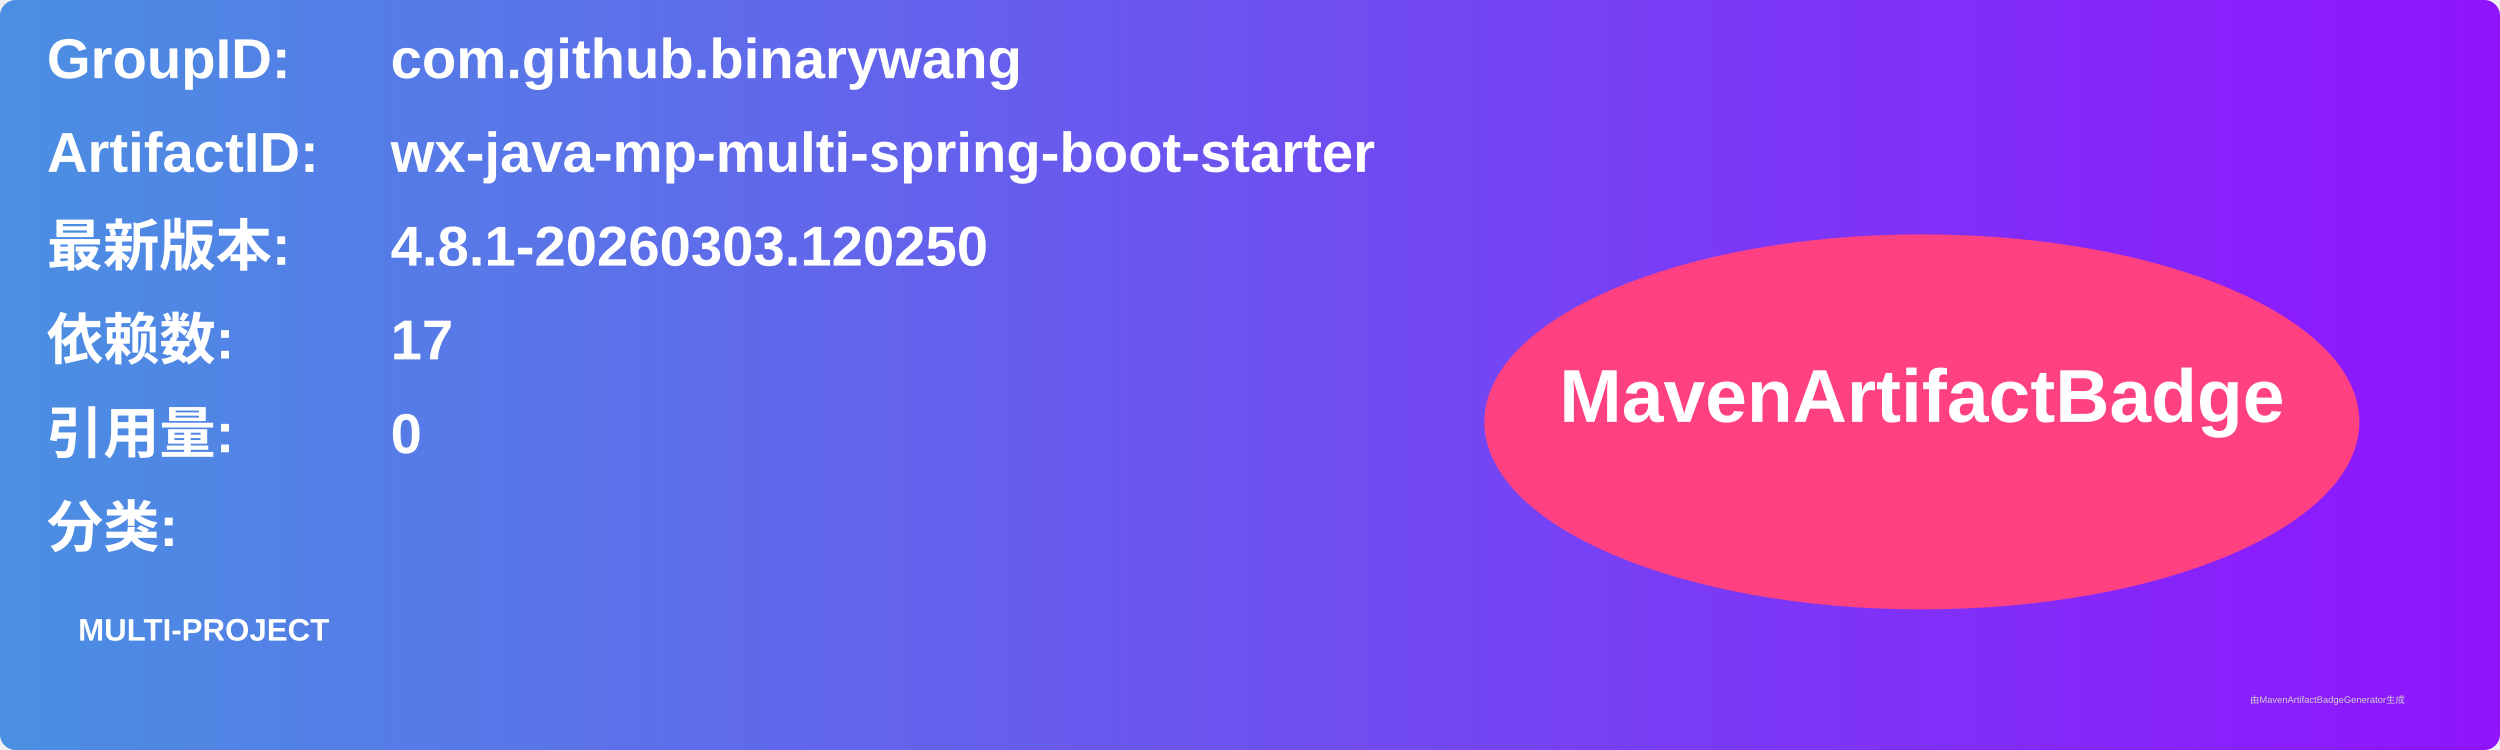
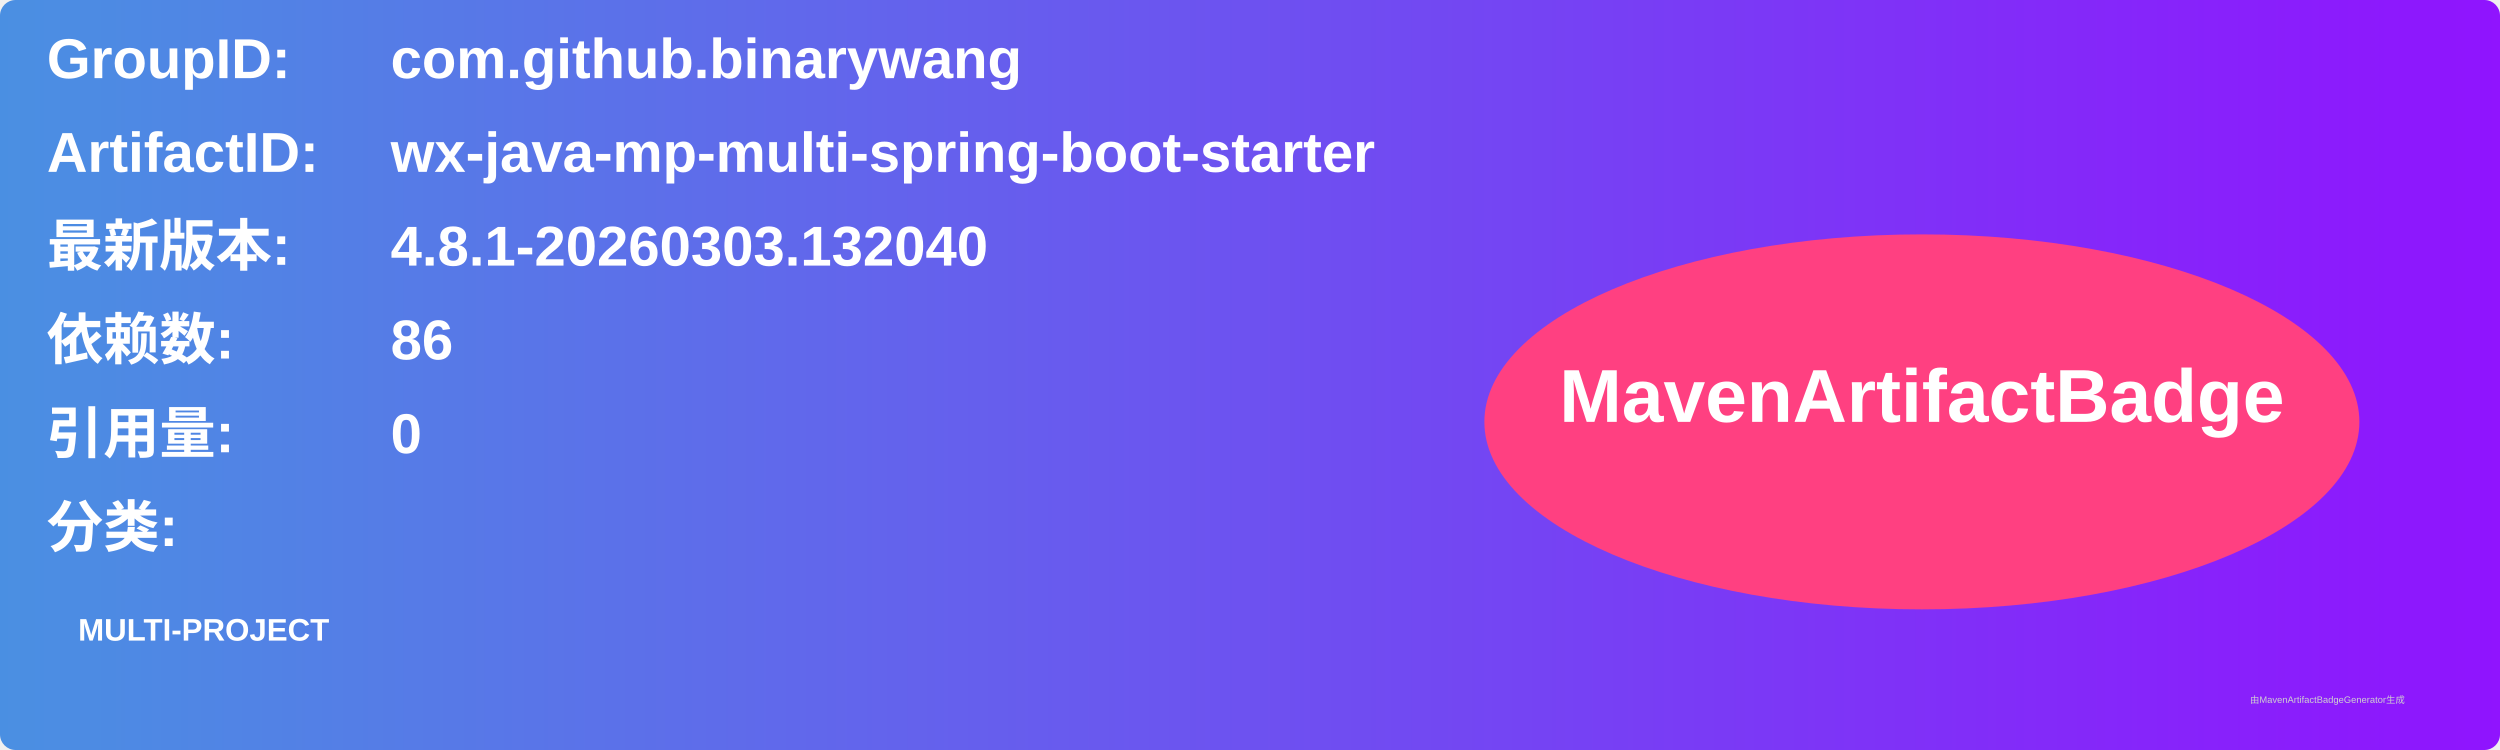
<svg xmlns="http://www.w3.org/2000/svg" width="800" height="240" viewBox="0 0 800 240">
  <linearGradient id="grad" x1="0%" y1="0%" x2="100%" y2="0%">
    <stop offset="0%" stop-color="#4a90e2" />
    <stop offset="100%" stop-color="#9013fe" />
  </linearGradient>
  <rect width="100%" height="100%" rx="5" ry="5" fill="url(#grad)" />
  <g transform="translate(15, 15)">
    <text x="0" y="10" font-family="Arial" font-size="18" fill="white" font-weight="bold" width="260">GroupID:</text>
    <text x="110" y="10" font-family="Arial" font-size="18" fill="white" font-weight="bold" width="460">com.github.binarywang</text>
    <text x="0" y="40" font-family="Arial" font-size="18" fill="white" font-weight="bold" width="260">ArtifactID:</text>
    <text x="110" y="40" font-family="Arial" font-size="18" fill="white" font-weight="bold" width="460">wx-java-mp-multi-spring-boot-starter</text>
    <text x="0" y="70" font-family="Arial" font-size="18" fill="white" font-weight="bold">最新版本:</text>
    <text x="110" y="70" font-family="Arial" font-size="18" fill="white" font-weight="bold">
-       <tspan font-weight="bold">4.8.1-20260303.120250</tspan>
+       <tspan font-weight="bold">4.8.1-20260303.132040</tspan>
    </text>
    <text x="0" y="100" font-family="Arial" font-size="18" fill="white" font-weight="bold">依赖数: </text>
    <text x="110" y="100" font-family="Arial" font-size="18" fill="white">
-       <tspan font-weight="bold">17</tspan>
+       <tspan font-weight="bold">86</tspan>
    </text>
    <text x="0" y="130" font-family="Arial" font-size="18" fill="white" font-weight="bold">引用量: </text>
    <text x="110" y="130" font-family="Arial" font-size="18" fill="white">
      <tspan font-weight="bold">0</tspan>
    </text>
    <text x="0" y="160" font-family="Arial" font-size="18" fill="white" font-weight="bold">分类:</text>
    <text x="10" y="190" font-family="Arial" font-size="10" fill="white">
      <tspan font-weight="bold">MULTI-PROJECT</tspan>
    </text>
    <ellipse cx="600" cy="120" rx="140" ry="60" fill="#ff4081" />
    <text x="600" y="120" text-anchor="middle" font-family="Arial" font-size="24" fill="white" font-weight="bold">MavenArtifactBadge</text>
  </g>
  <text x="720" y="225" font-family="Arial" font-size="3" fill="#d0d0d0">由MavenArtifactBadgeGenerator生成</text>
</svg>
